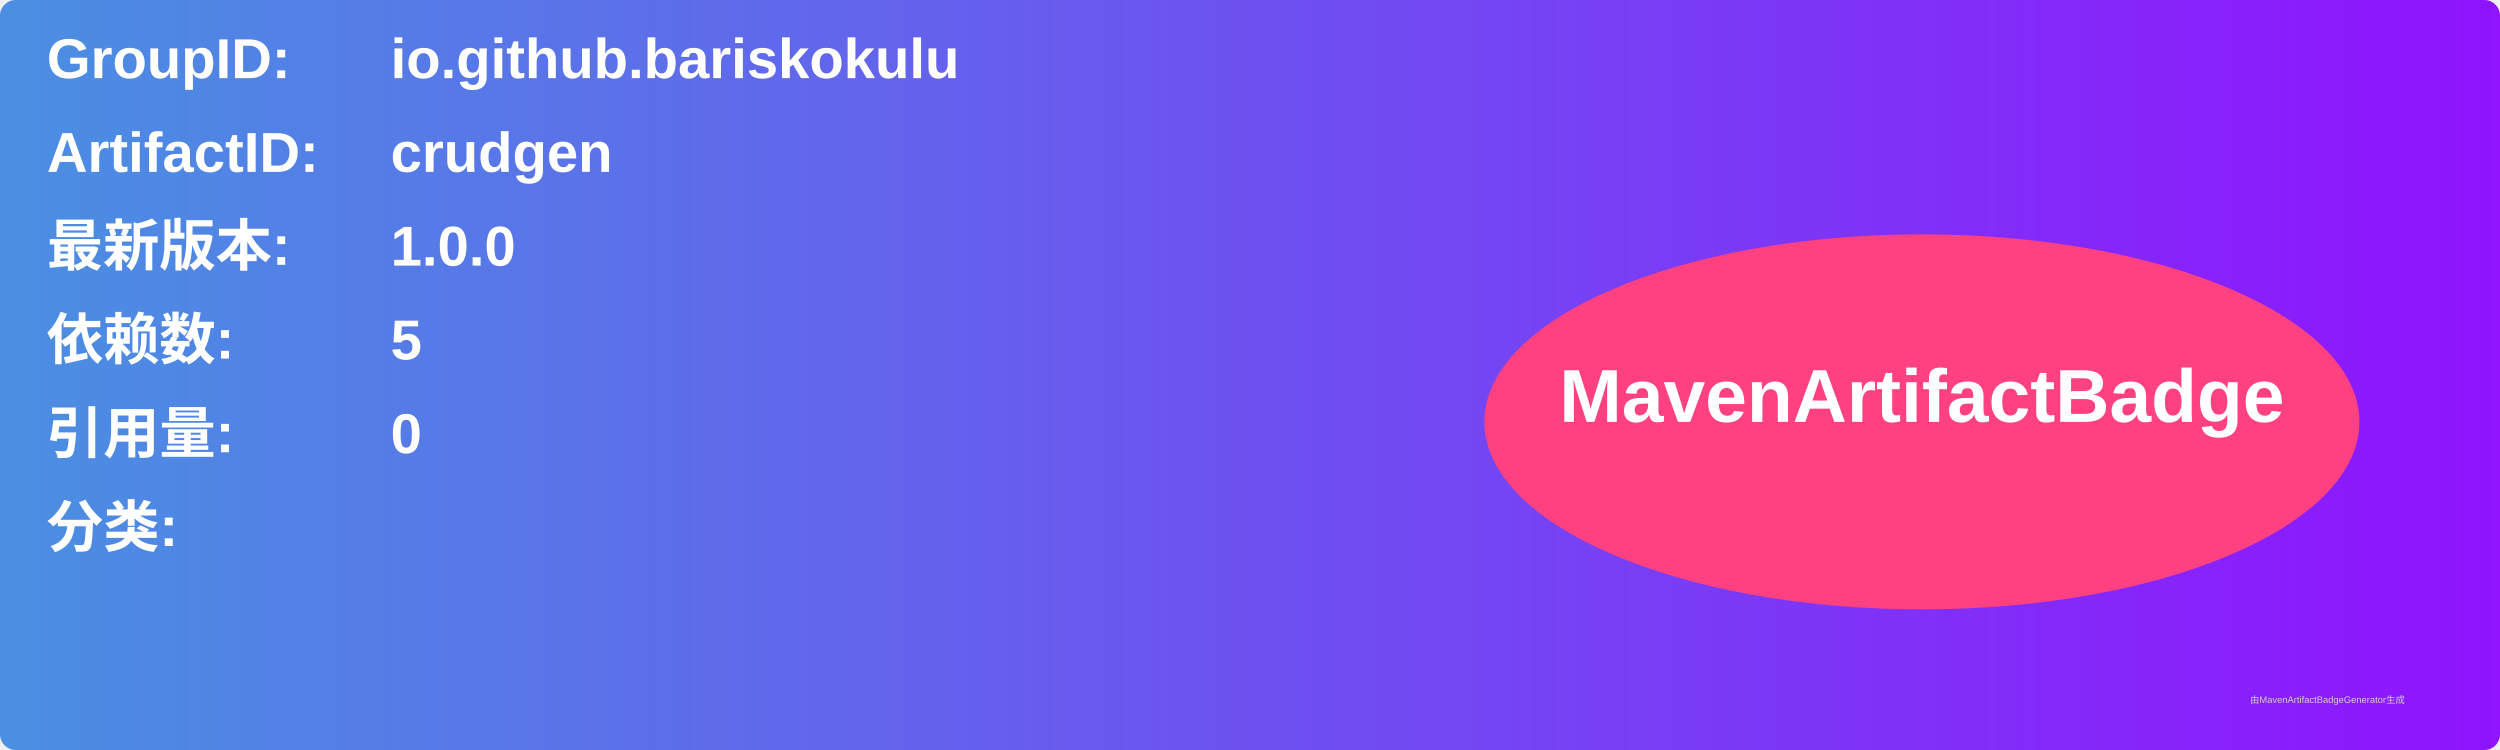
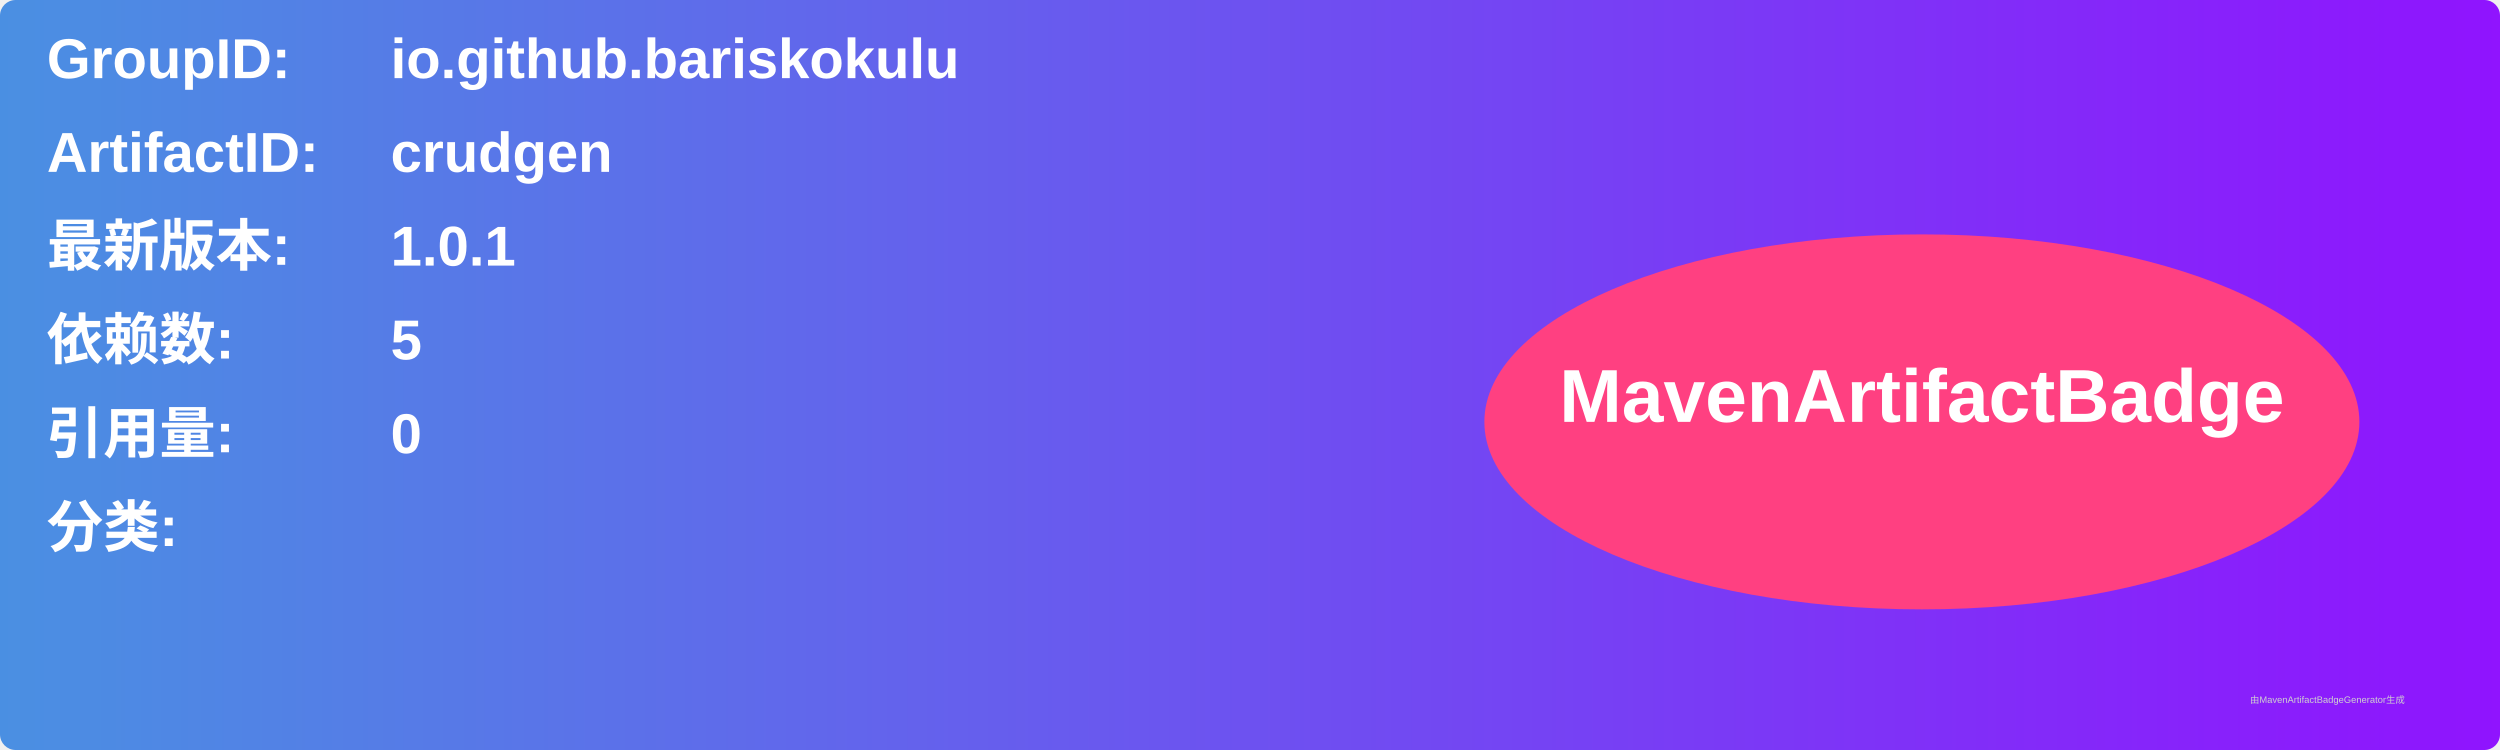
<svg xmlns="http://www.w3.org/2000/svg" width="800" height="240" viewBox="0 0 800 240">
  <linearGradient id="grad" x1="0%" y1="0%" x2="100%" y2="0%">
    <stop offset="0%" stop-color="#4a90e2" />
    <stop offset="100%" stop-color="#9013fe" />
  </linearGradient>
  <rect width="100%" height="100%" rx="5" ry="5" fill="url(#grad)" />
  <g transform="translate(15, 15)">
    <text x="0" y="10" font-family="Arial" font-size="18" fill="white" font-weight="bold" width="260">GroupID:</text>
    <text x="110" y="10" font-family="Arial" font-size="18" fill="white" font-weight="bold" width="460">io.github.bariskokulu</text>
    <text x="0" y="40" font-family="Arial" font-size="18" fill="white" font-weight="bold" width="260">ArtifactID:</text>
    <text x="110" y="40" font-family="Arial" font-size="18" fill="white" font-weight="bold" width="460">crudgen</text>
    <text x="0" y="70" font-family="Arial" font-size="18" fill="white" font-weight="bold">最新版本:</text>
    <text x="110" y="70" font-family="Arial" font-size="18" fill="white" font-weight="bold">
-       <tspan font-weight="bold">1.0.0</tspan>
+       <tspan font-weight="bold">1.0.1</tspan>
    </text>
    <text x="0" y="100" font-family="Arial" font-size="18" fill="white" font-weight="bold">依赖数: </text>
    <text x="110" y="100" font-family="Arial" font-size="18" fill="white">
      <tspan font-weight="bold">5</tspan>
    </text>
    <text x="0" y="130" font-family="Arial" font-size="18" fill="white" font-weight="bold">引用量: </text>
    <text x="110" y="130" font-family="Arial" font-size="18" fill="white">
      <tspan font-weight="bold">0</tspan>
    </text>
    <text x="0" y="160" font-family="Arial" font-size="18" fill="white" font-weight="bold">分类:</text>
    <text x="10" y="190" font-family="Arial" font-size="10" fill="white">
      <tspan font-weight="bold" />
    </text>
    <ellipse cx="600" cy="120" rx="140" ry="60" fill="#ff4081" />
    <text x="600" y="120" text-anchor="middle" font-family="Arial" font-size="24" fill="white" font-weight="bold">MavenArtifactBadge</text>
  </g>
  <text x="720" y="225" font-family="Arial" font-size="3" fill="#d0d0d0">由MavenArtifactBadgeGenerator生成</text>
</svg>
